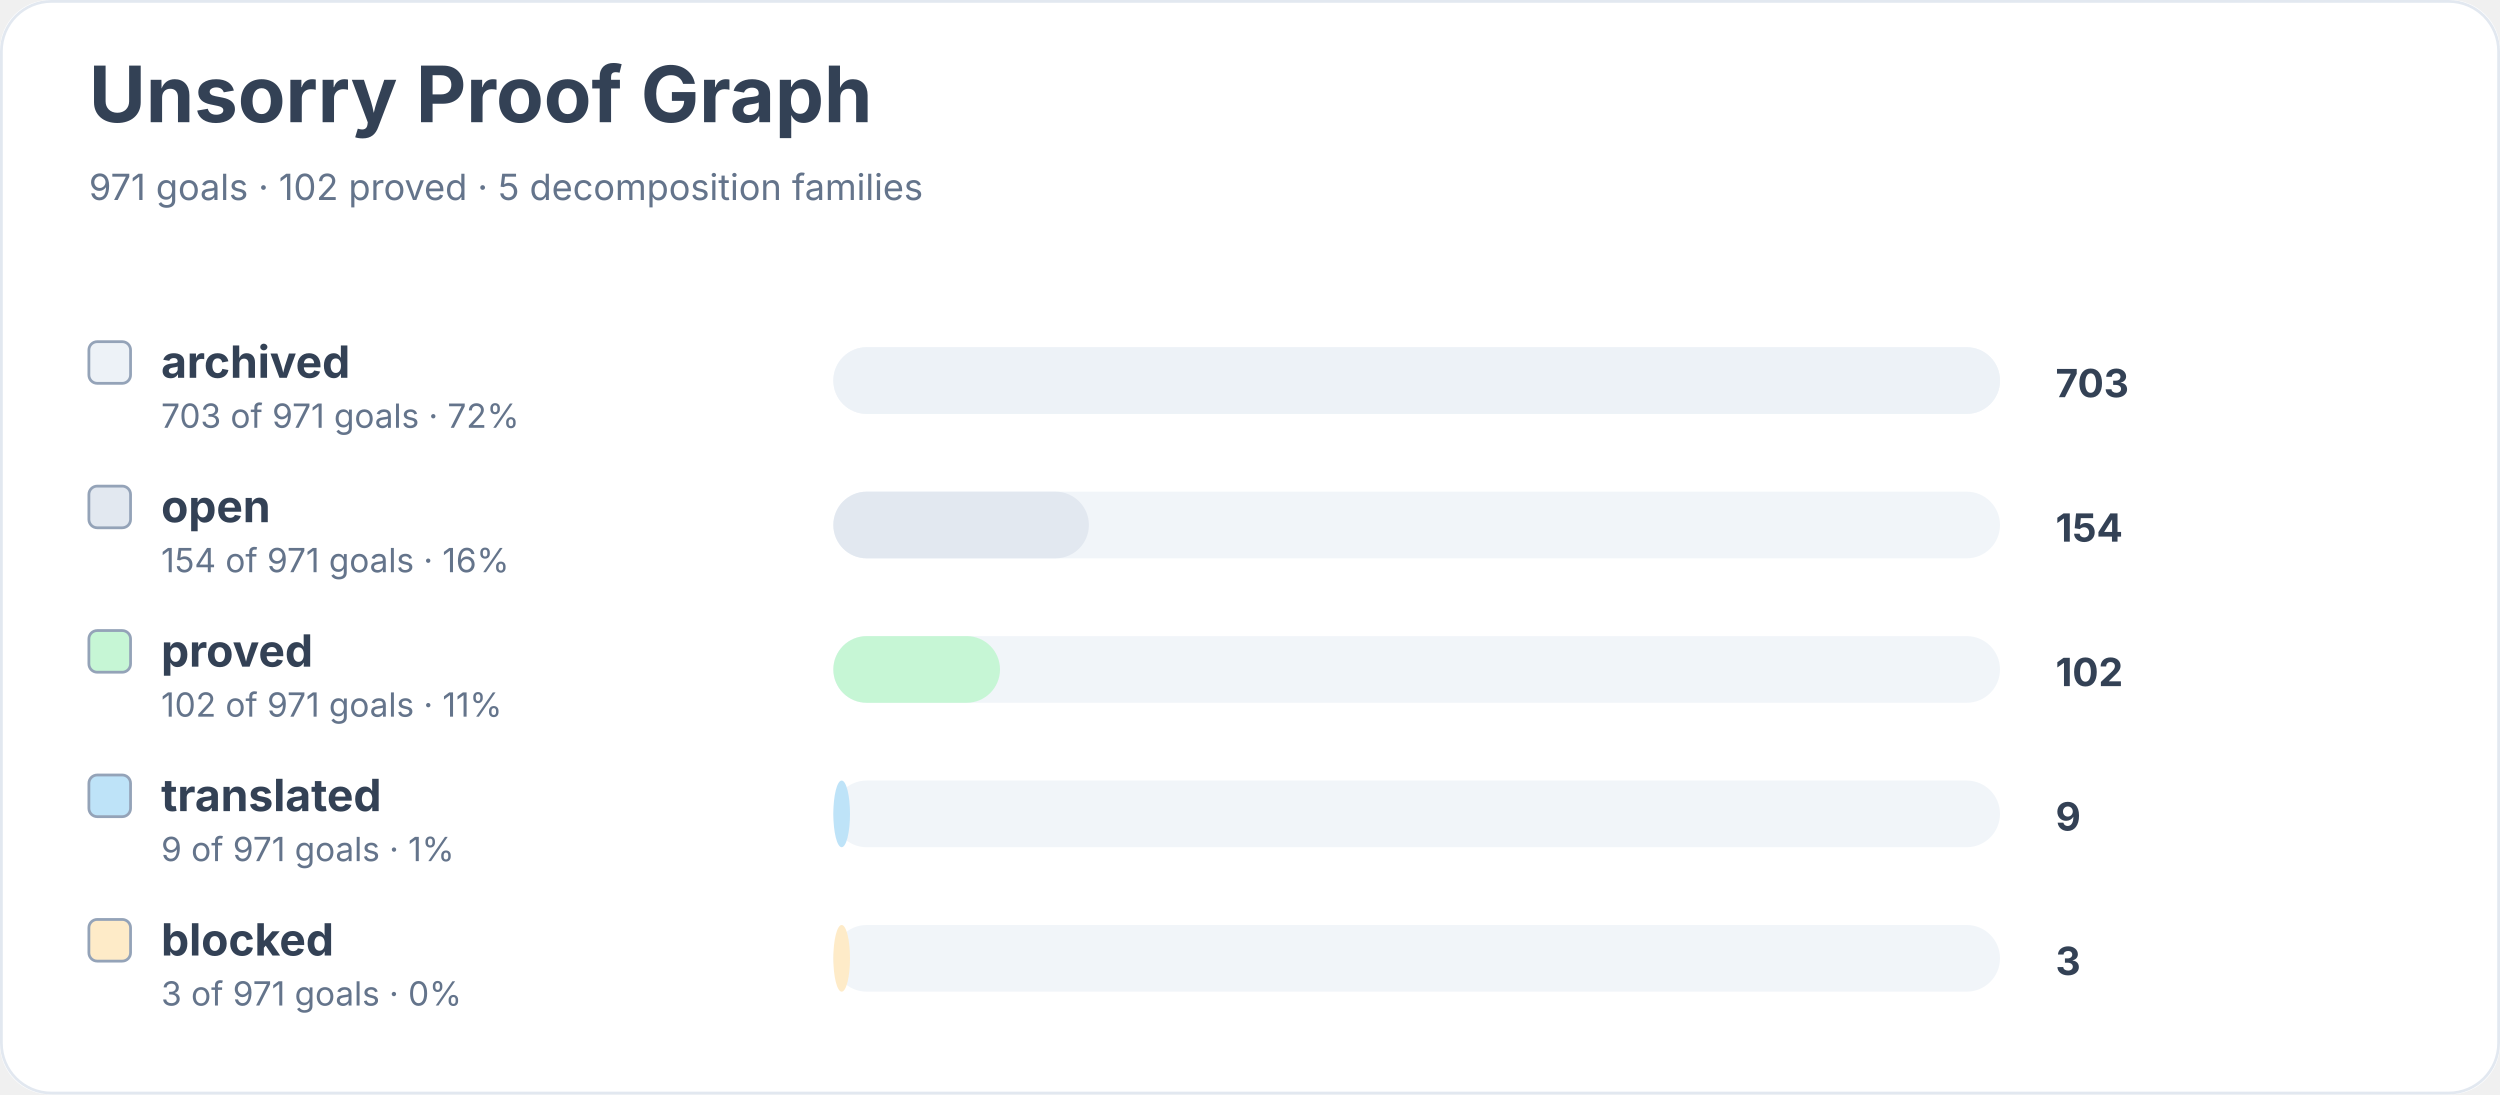
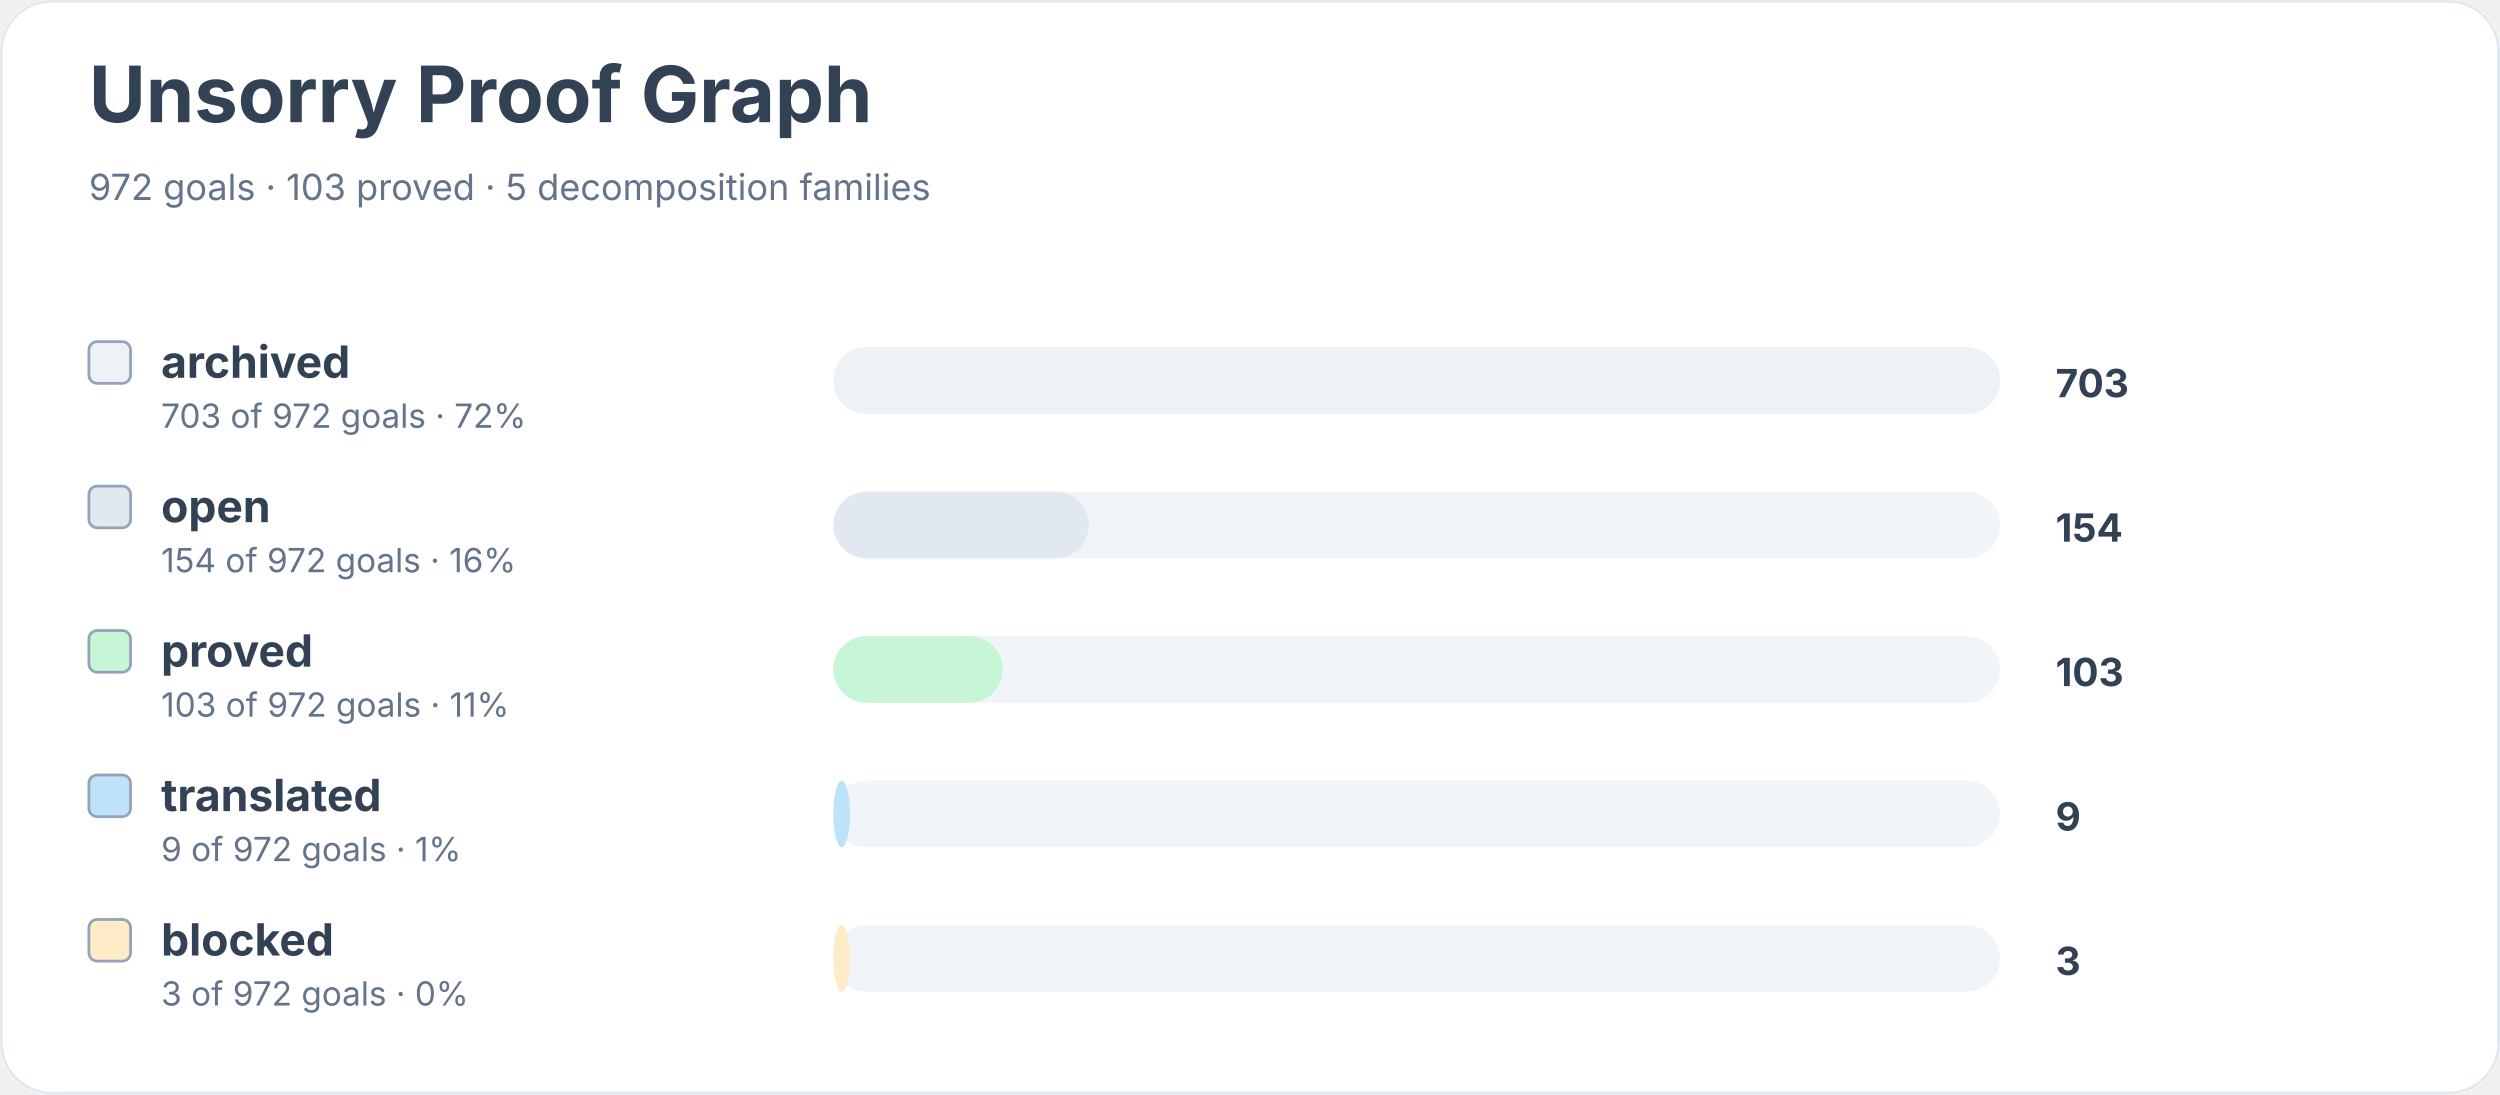
<svg xmlns="http://www.w3.org/2000/svg" width="900" height="394" viewBox="0 0 900 394" role="img" aria-labelledby="title desc">
  <rect width="900" height="100%" rx="18" fill="#ffffff" />
  <rect x="0.5" y="0.5" width="899" height="393" rx="18" fill="none" stroke="#e2e8f0" />
  <text x="32" y="44" font-family="Inter, system-ui, sans-serif" font-size="28" font-weight="700" fill="#334155">Unsorry Proof Graph</text>
-   <text x="32" y="72" font-family="Inter, system-ui, sans-serif" font-size="13" fill="#64748b">971 goals · 102 proved · 5 decomposition families</text>
+   <text x="32" y="72" font-family="Inter, system-ui, sans-serif" font-size="13" fill="#64748b">972 goals · 103 proved · 5 decomposition families</text>
  <rect x="32" y="123" width="15" height="15" rx="3" fill="#edf2f7" stroke="#94a3b8" />
  <text x="58" y="136" font-family="Inter, system-ui, sans-serif" font-size="16" font-weight="650" fill="#334155">archived</text>
-   <text x="58" y="154" font-family="Inter, system-ui, sans-serif" font-size="12" fill="#64748b">703 of 971 goals · 72%</text>
+   <text x="58" y="154" font-family="Inter, system-ui, sans-serif" font-size="12" fill="#64748b">703 of 972 goals · 72%</text>
  <rect x="300" y="125" width="420" height="24" rx="12" fill="#f1f5f9" />
  <rect x="300" y="125" width="420" height="24" rx="12" fill="#edf2f7" />
  <text x="740" y="143" font-family="Inter, system-ui, sans-serif" font-size="14" font-weight="700" fill="#334155">703</text>
  <rect x="32" y="175" width="15" height="15" rx="3" fill="#e2e8f0" stroke="#94a3b8" />
  <text x="58" y="188" font-family="Inter, system-ui, sans-serif" font-size="16" font-weight="650" fill="#334155">open</text>
-   <text x="58" y="206" font-family="Inter, system-ui, sans-serif" font-size="12" fill="#64748b">154 of 971 goals · 16%</text>
+   <text x="58" y="206" font-family="Inter, system-ui, sans-serif" font-size="12" fill="#64748b">154 of 972 goals · 16%</text>
  <rect x="300" y="177" width="420" height="24" rx="12" fill="#f1f5f9" />
  <rect x="300" y="177" width="92" height="24" rx="12" fill="#e2e8f0" />
  <text x="740" y="195" font-family="Inter, system-ui, sans-serif" font-size="14" font-weight="700" fill="#334155">154</text>
  <rect x="32" y="227" width="15" height="15" rx="3" fill="#c6f6d5" stroke="#94a3b8" />
  <text x="58" y="240" font-family="Inter, system-ui, sans-serif" font-size="16" font-weight="650" fill="#334155">proved</text>
-   <text x="58" y="258" font-family="Inter, system-ui, sans-serif" font-size="12" fill="#64748b">102 of 971 goals · 11%</text>
+   <text x="58" y="258" font-family="Inter, system-ui, sans-serif" font-size="12" fill="#64748b">103 of 972 goals · 11%</text>
  <rect x="300" y="229" width="420" height="24" rx="12" fill="#f1f5f9" />
-   <rect x="300" y="229" width="60" height="24" rx="12" fill="#c6f6d5" />
-   <text x="740" y="247" font-family="Inter, system-ui, sans-serif" font-size="14" font-weight="700" fill="#334155">102</text>
+   <rect x="300" y="229" width="61" height="24" rx="12" fill="#c6f6d5" />
+   <text x="740" y="247" font-family="Inter, system-ui, sans-serif" font-size="14" font-weight="700" fill="#334155">103</text>
  <rect x="32" y="279" width="15" height="15" rx="3" fill="#bee3f8" stroke="#94a3b8" />
  <text x="58" y="292" font-family="Inter, system-ui, sans-serif" font-size="16" font-weight="650" fill="#334155">translated</text>
-   <text x="58" y="310" font-family="Inter, system-ui, sans-serif" font-size="12" fill="#64748b">9 of 971 goals · 1%</text>
+   <text x="58" y="310" font-family="Inter, system-ui, sans-serif" font-size="12" fill="#64748b">9 of 972 goals · 1%</text>
  <rect x="300" y="281" width="420" height="24" rx="12" fill="#f1f5f9" />
  <rect x="300" y="281" width="6" height="24" rx="12" fill="#bee3f8" />
  <text x="740" y="299" font-family="Inter, system-ui, sans-serif" font-size="14" font-weight="700" fill="#334155">9</text>
  <rect x="32" y="331" width="15" height="15" rx="3" fill="#feebc8" stroke="#94a3b8" />
  <text x="58" y="344" font-family="Inter, system-ui, sans-serif" font-size="16" font-weight="650" fill="#334155">blocked</text>
-   <text x="58" y="362" font-family="Inter, system-ui, sans-serif" font-size="12" fill="#64748b">3 of 971 goals · 0%</text>
+   <text x="58" y="362" font-family="Inter, system-ui, sans-serif" font-size="12" fill="#64748b">3 of 972 goals · 0%</text>
  <rect x="300" y="333" width="420" height="24" rx="12" fill="#f1f5f9" />
  <rect x="300" y="333" width="6" height="24" rx="12" fill="#feebc8" />
  <text x="740" y="351" font-family="Inter, system-ui, sans-serif" font-size="14" font-weight="700" fill="#334155">3</text>
</svg>
